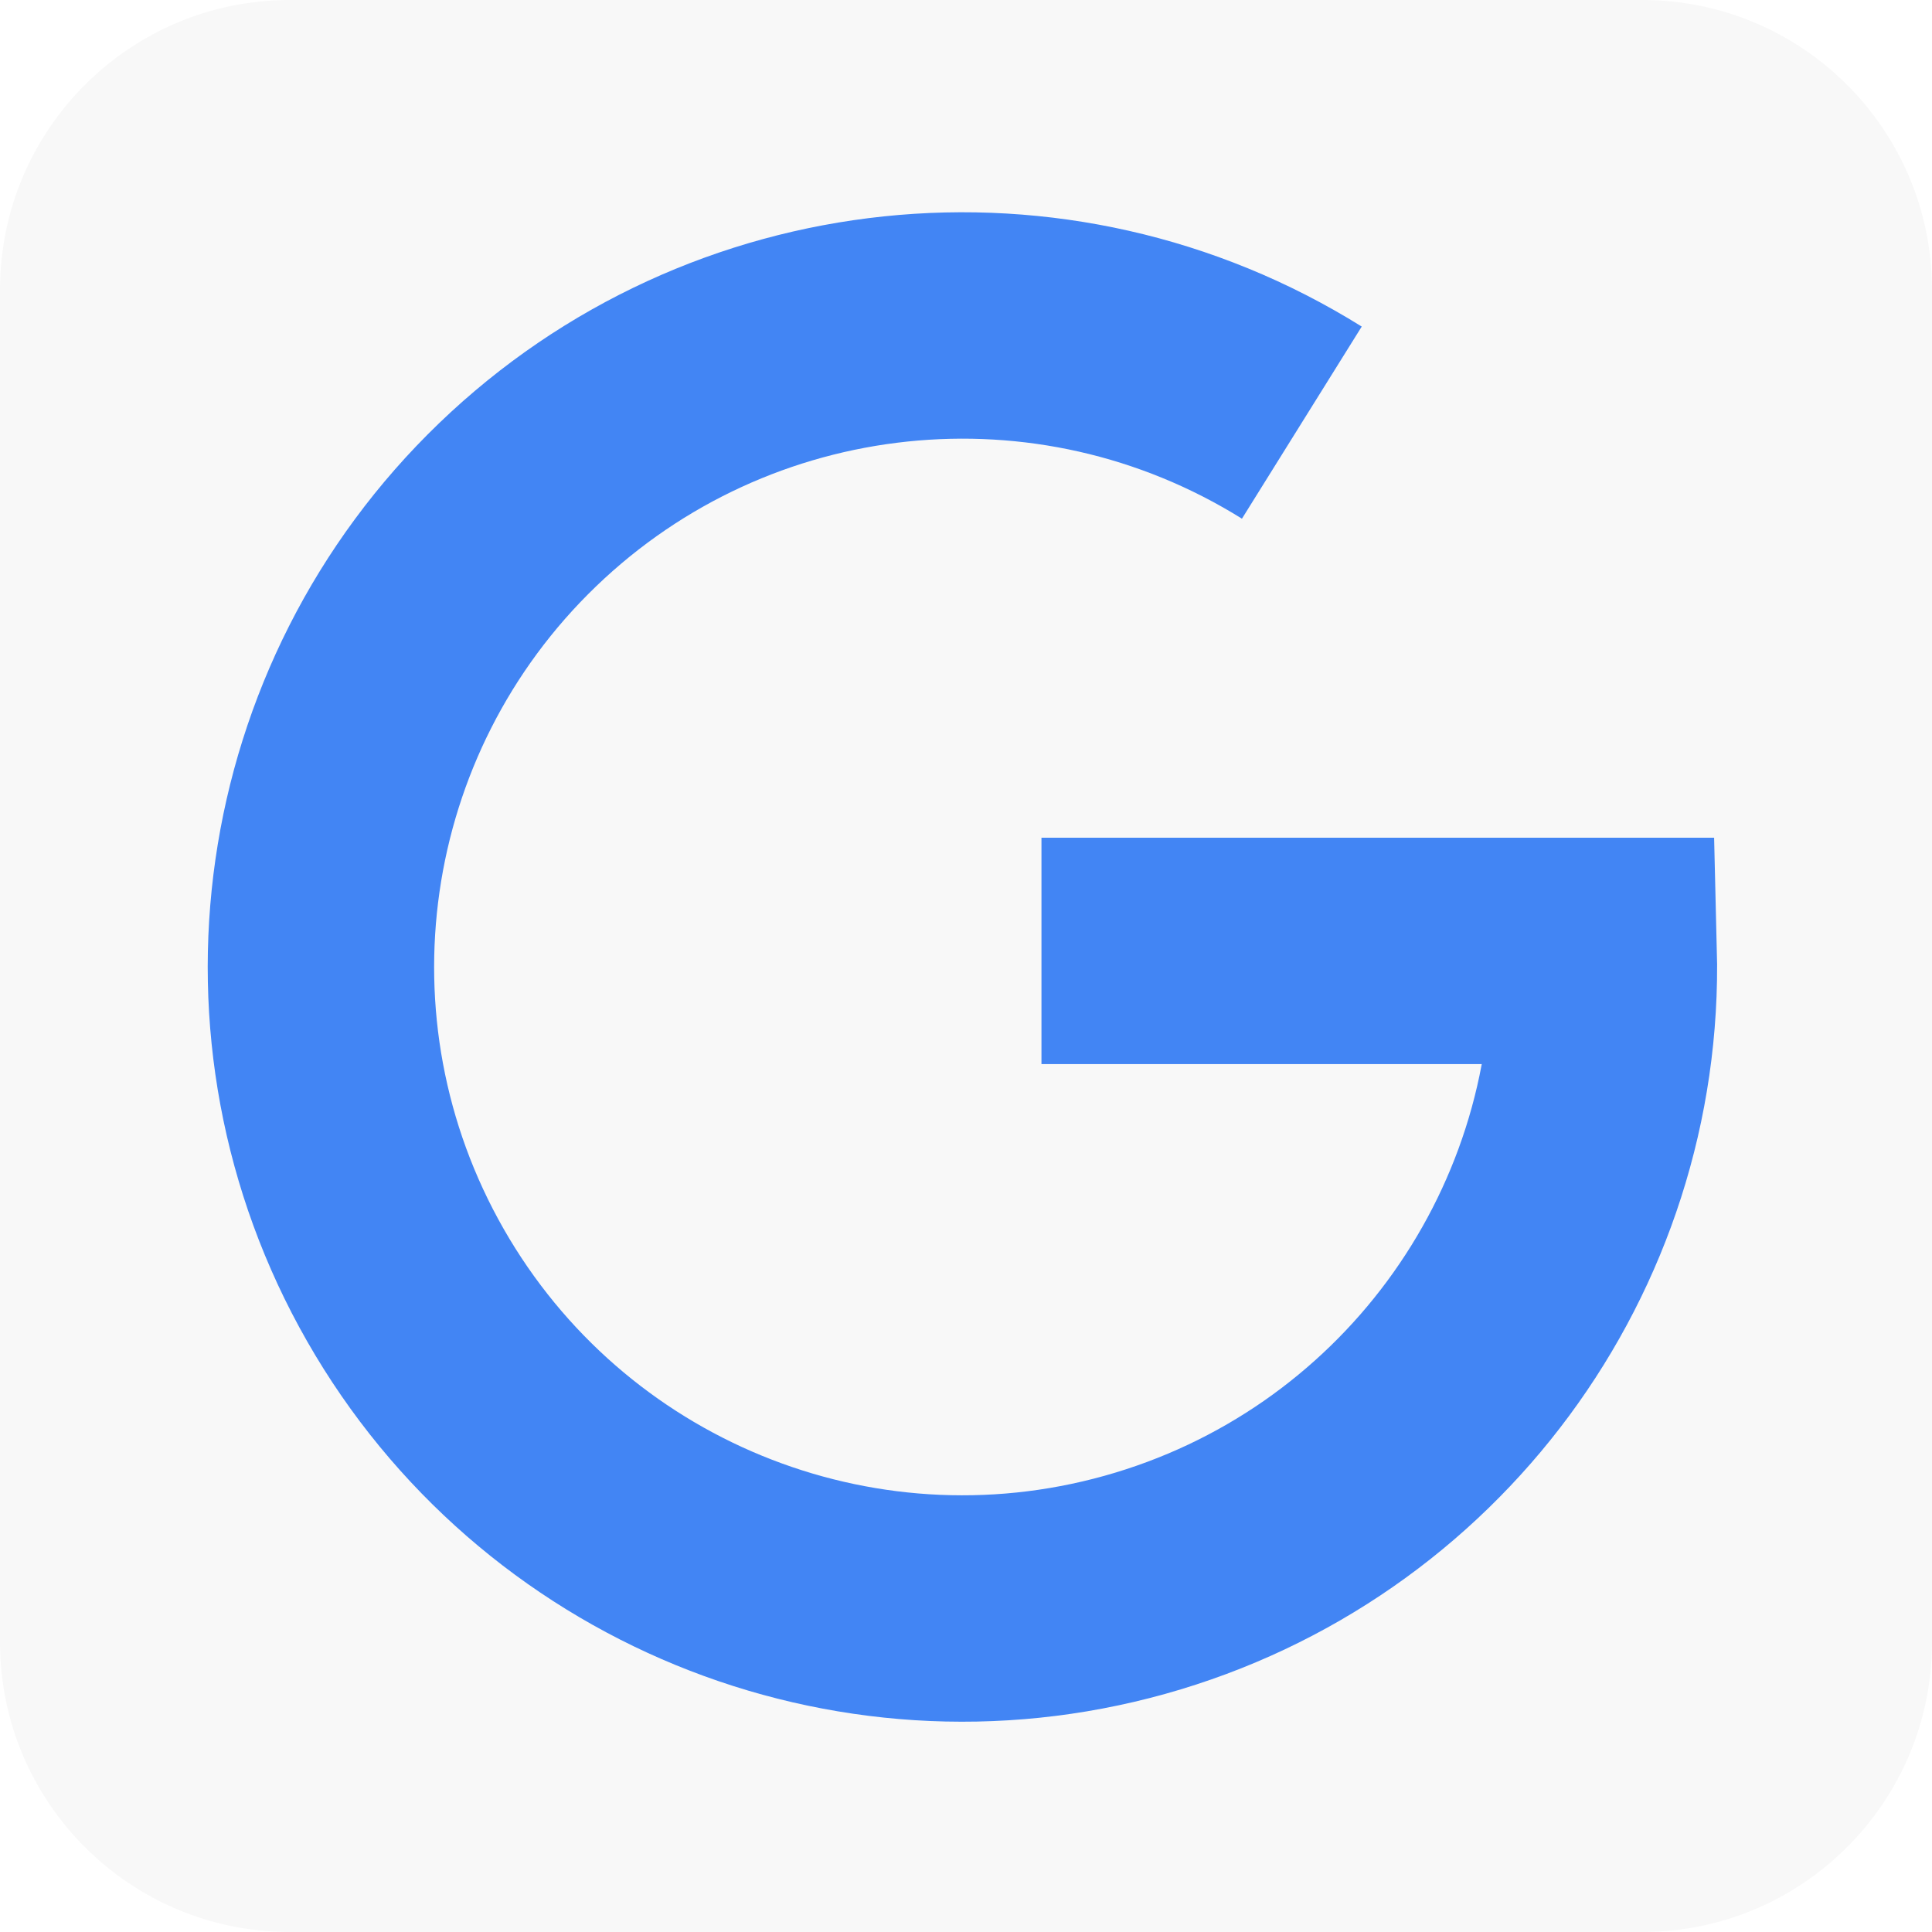
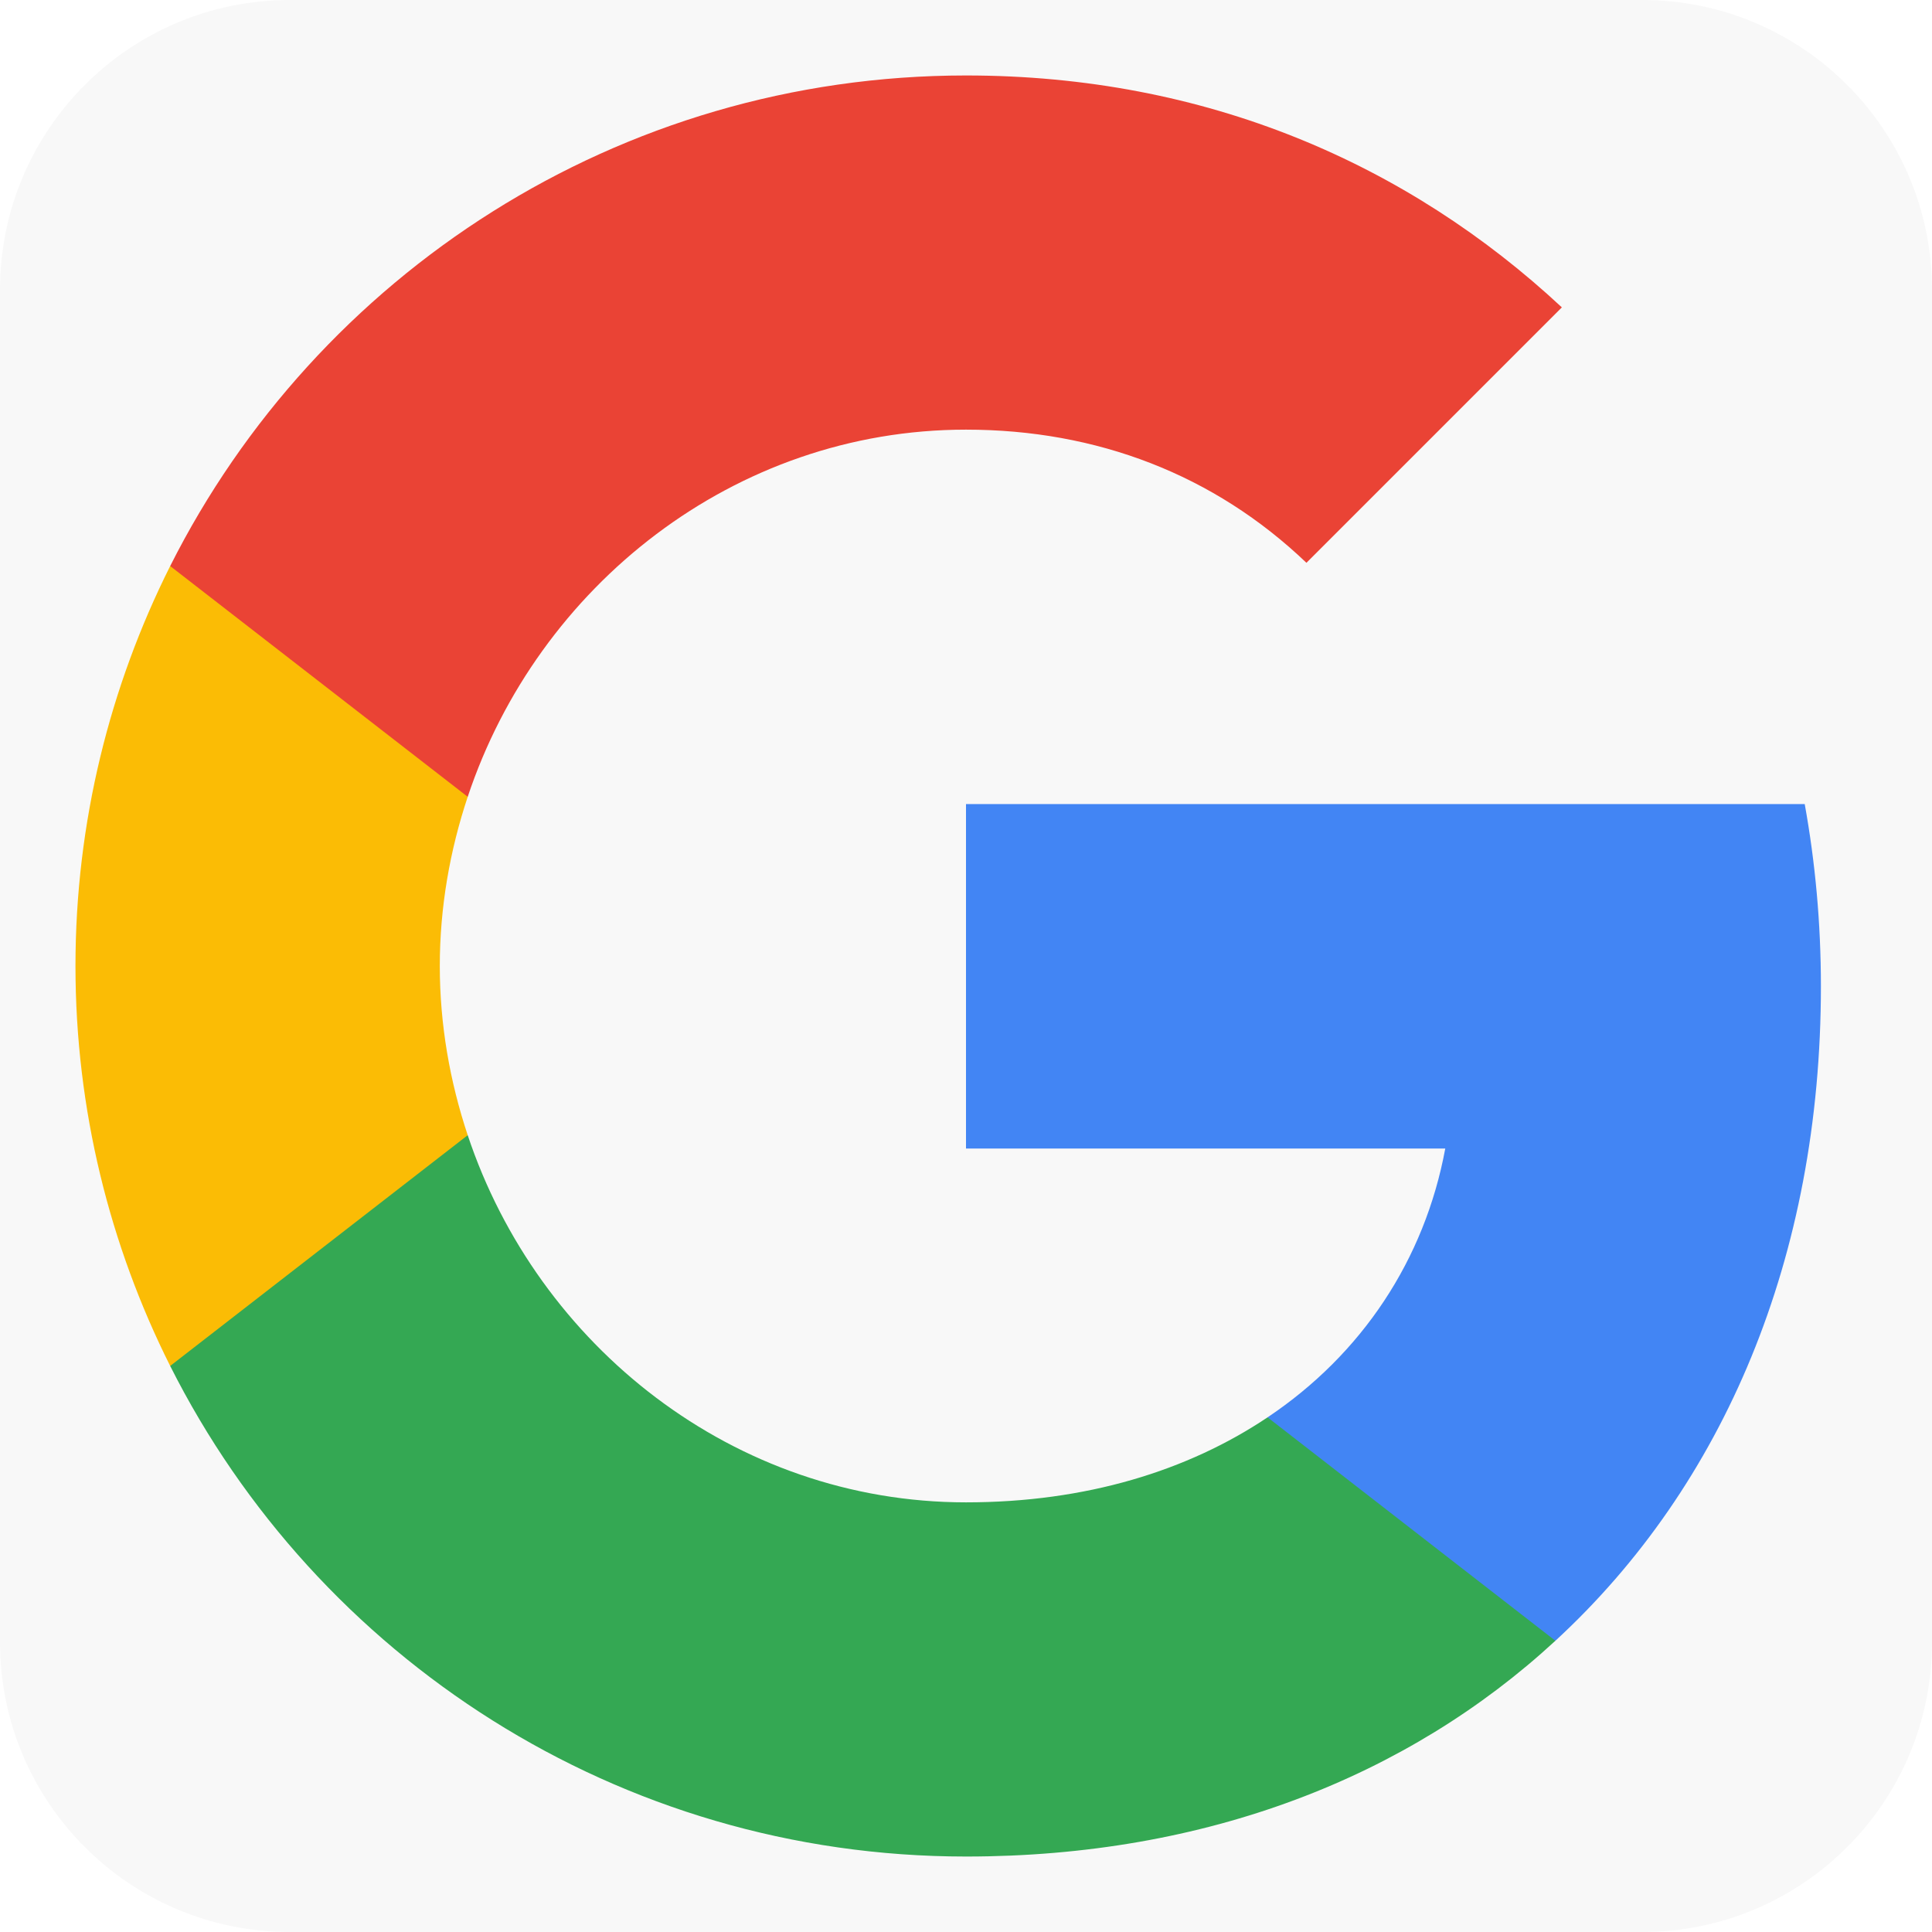
<svg xmlns="http://www.w3.org/2000/svg" role="img" aria-label="Google" viewBox="0 0 512 512">
  <rect fill="#f8f8f8" height="512" rx="15%" width="512" />
-   <path d="m276 252h149a170 170 0 1 1 -80-140" fill="none" stroke="#4285f4" stroke-width="60" />
+   <g fill="none" fill-rule="evenodd">
+     <path d="M482.56 261.36c0-16.73-1.5-32.83-4.29-48.27H256v91.29h127.01c-5.47 29.5-22.1 54.49-47.09 71.23v59.21h76.27c44.63-41.09 70.37-101.59 70.37-173.46z" fill="#4285f4" />
+     <path d="M256 492c63.72 0 117.14-21.13 156.19-57.18l-76.27-59.21c-21.13 14.16-48.17 22.53-79.92 22.53-61.47 0-113.49-41.51-132.05-97.3H45.1v61.15c38.83 77.13 118.64 130.01 210.9 130.01z" fill="#34a853" />
+     <path d="M123.95 300.84c-4.72-14.16-7.4-29.29-7.4-44.84s2.68-30.68 7.4-44.84V150.01H45.1C29.12 181.87 20 217.92 20 256c0 38.08 9.12 74.13 25.1 105.99l78.85-61.15z" fill="#fbbc05" />
+     <path d="M256 113.86c34.65 0 65.76 11.91 90.22 35.29l67.69-67.69C373.03 43.39 319.61 20 256 20c-92.25 0-172.07 52.89-210.9 130.01l78.85 61.15c18.56-55.78 70.59-97.3 132.05-97.3z" fill="#ea4335" />
+     <path d="M20 20h472v472H20V20z" />
+   </g>
</svg>
